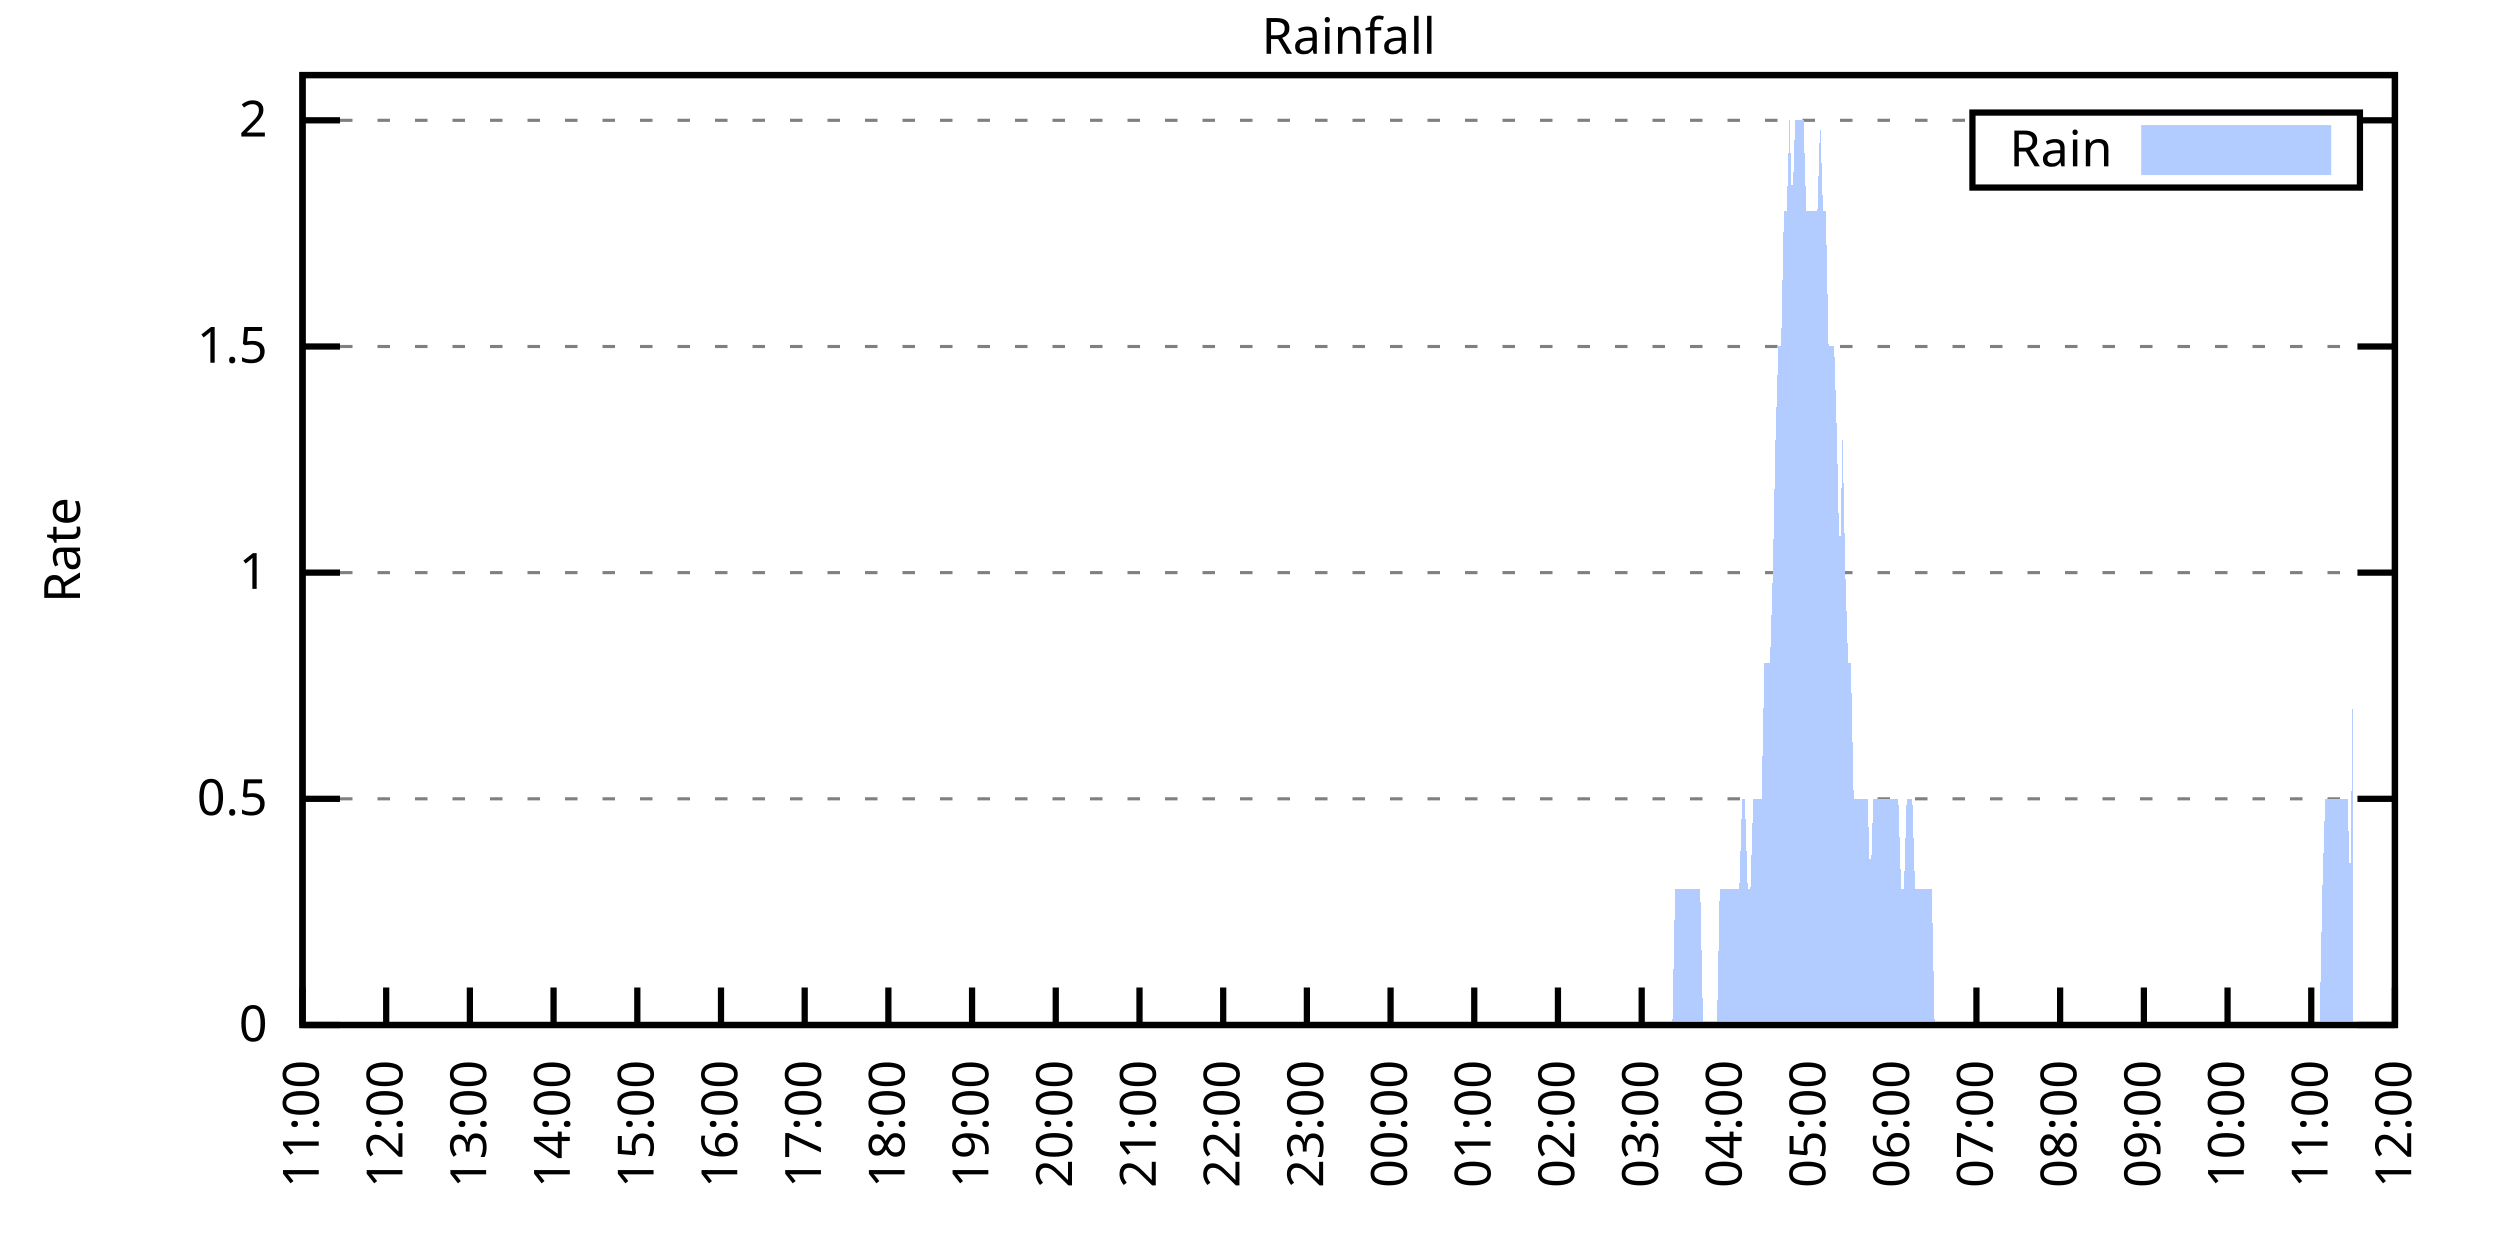
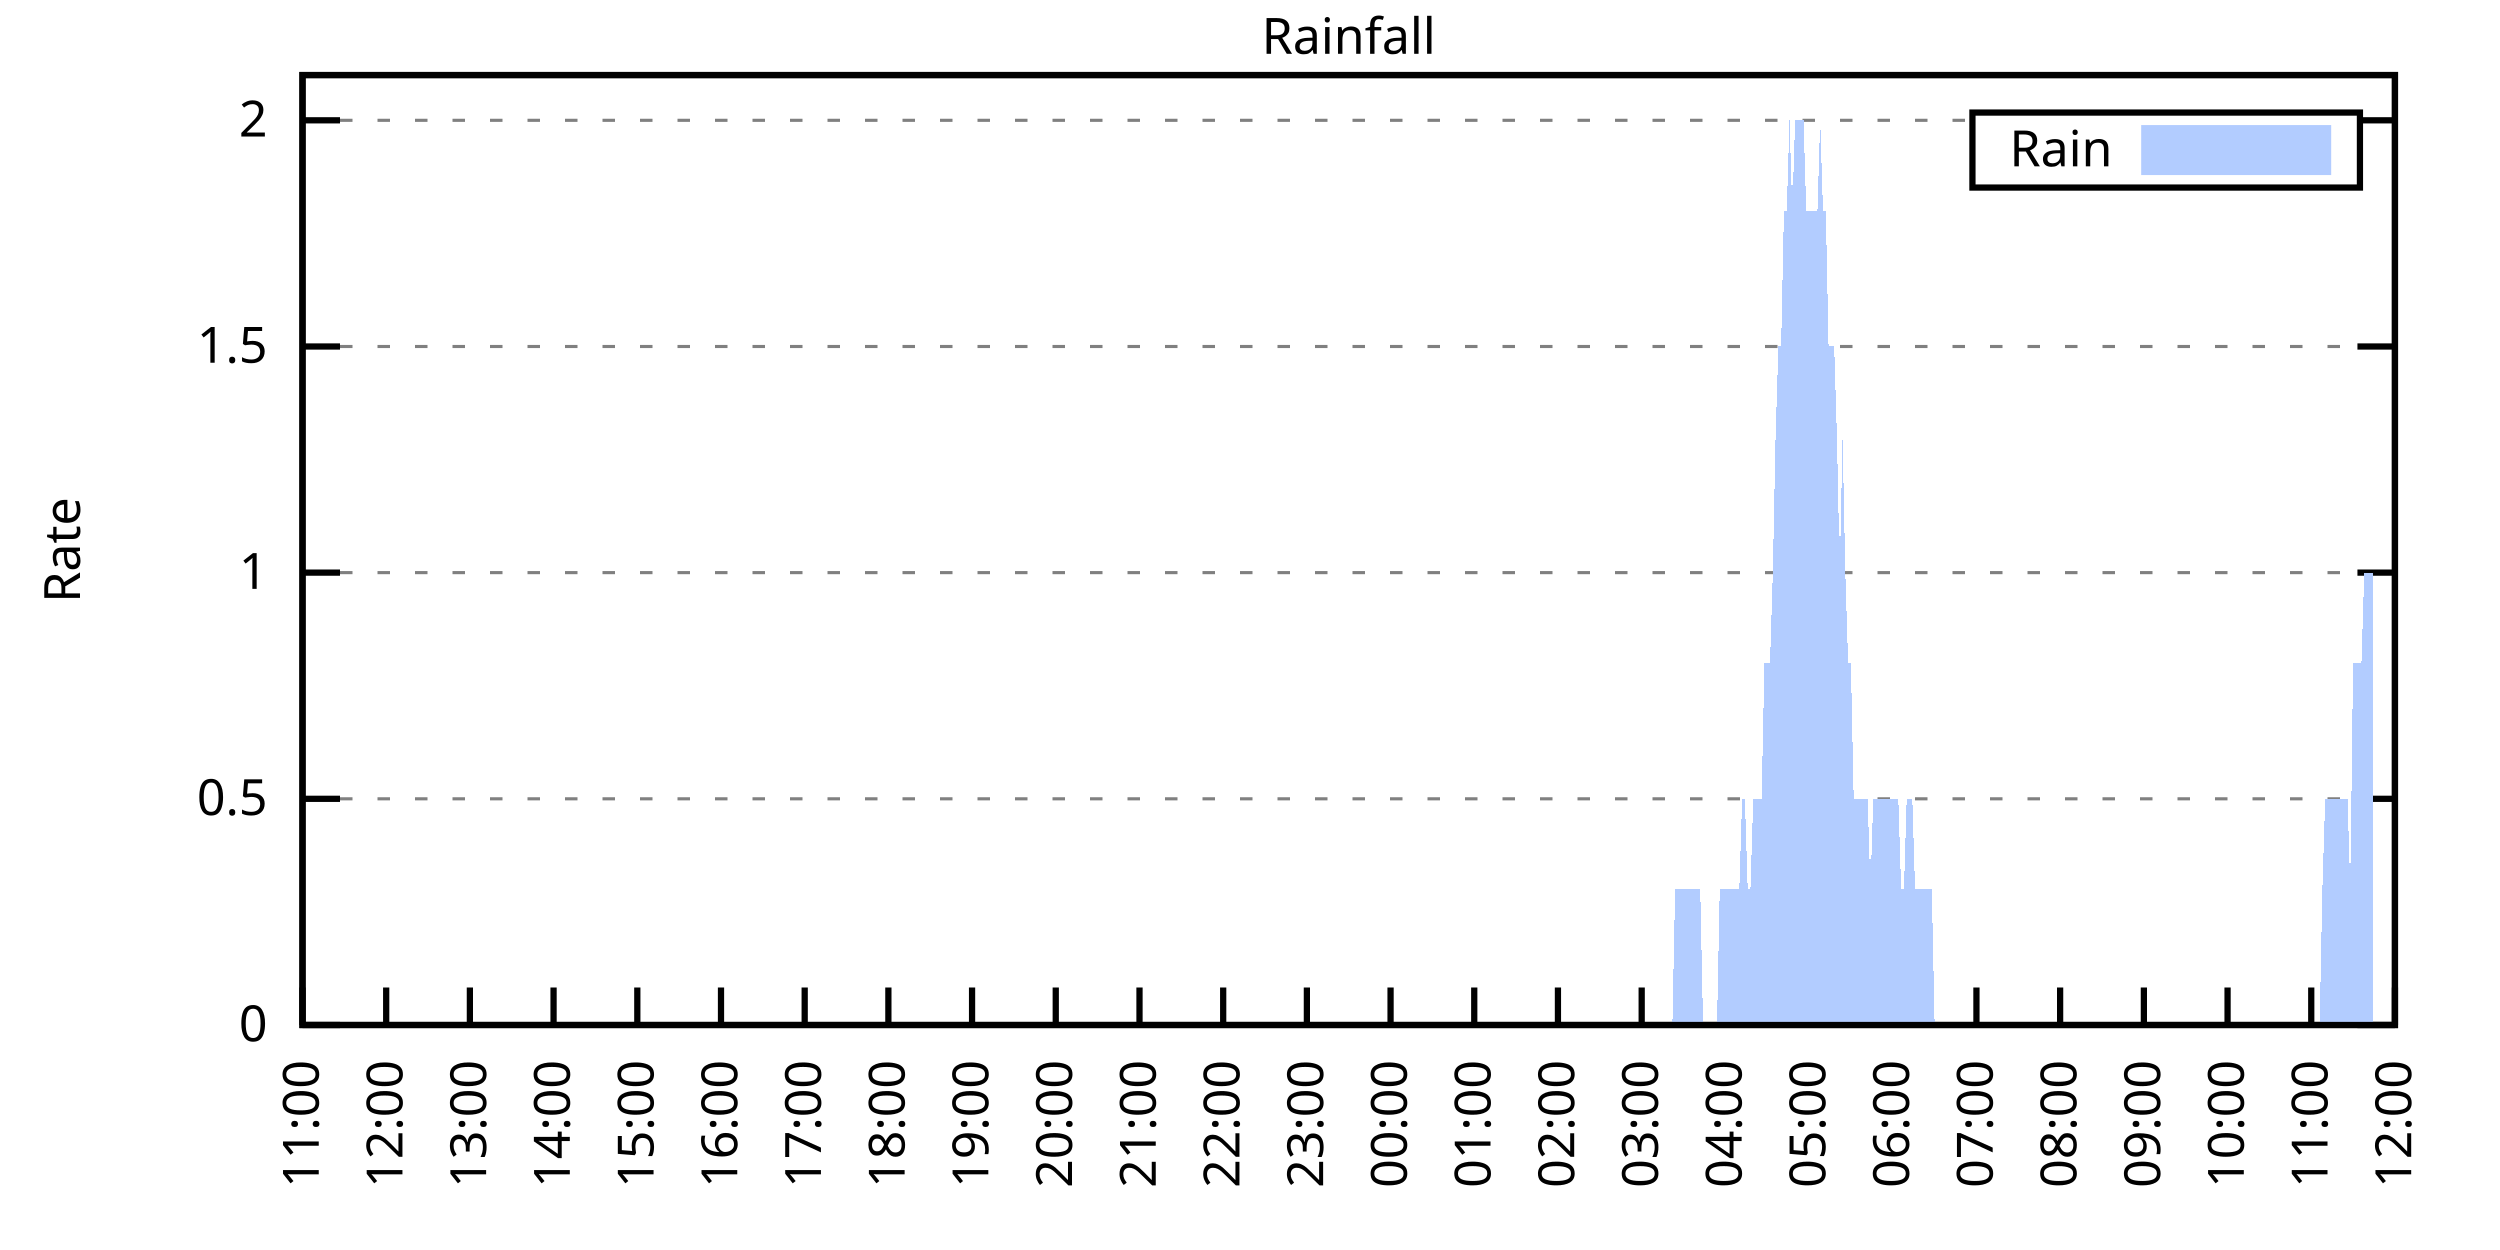
<svg xmlns="http://www.w3.org/2000/svg" xmlns:xlink="http://www.w3.org/1999/xlink" width="400" height="200" viewBox="0 0 400 200">
  <g id="gnuplot_canvas">
    <rect x="0" y="0" width="400" height="200" fill="none" />
    <defs>
      <circle id="gpDot" r="0.5" stroke-width="0.5" stroke="currentColor" />
      <path id="gpPt0" stroke-width="0.333" stroke="currentColor" d="M-1,0 h2 M0,-1 v2" />
      <path id="gpPt1" stroke-width="0.333" stroke="currentColor" d="M-1,-1 L1,1 M1,-1 L-1,1" />
      <path id="gpPt2" stroke-width="0.333" stroke="currentColor" d="M-1,0 L1,0 M0,-1 L0,1 M-1,-1 L1,1 M-1,1 L1,-1" />
      <rect id="gpPt3" stroke-width="0.333" stroke="currentColor" x="-1" y="-1" width="2" height="2" />
      <rect id="gpPt4" stroke-width="0.333" stroke="currentColor" fill="currentColor" x="-1" y="-1" width="2" height="2" />
      <circle id="gpPt5" stroke-width="0.333" stroke="currentColor" cx="0" cy="0" r="1" />
      <use xlink:href="#gpPt5" id="gpPt6" fill="currentColor" stroke="none" />
      <path id="gpPt7" stroke-width="0.333" stroke="currentColor" d="M0,-1.33 L-1.33,0.67 L1.33,0.67 z" />
      <use xlink:href="#gpPt7" id="gpPt8" fill="currentColor" stroke="none" />
      <use xlink:href="#gpPt7" id="gpPt9" stroke="currentColor" transform="rotate(180)" />
      <use xlink:href="#gpPt9" id="gpPt10" fill="currentColor" stroke="none" />
      <use xlink:href="#gpPt3" id="gpPt11" stroke="currentColor" transform="rotate(45)" />
      <use xlink:href="#gpPt11" id="gpPt12" fill="currentColor" stroke="none" />
      <path id="gpPt13" stroke-width="0.333" stroke="currentColor" d="M0,1.330 L1.265,0.411 L0.782,-1.067 L-0.782,-1.076 L-1.265,0.411 z" />
      <use xlink:href="#gpPt13" id="gpPt14" fill="currentColor" stroke="none" />
      <filter id="textbox" filterUnits="objectBoundingBox" x="0" y="0" height="1" width="1">
        <feFlood flood-color="white" flood-opacity="1" result="bgnd" />
        <feComposite in="SourceGraphic" in2="bgnd" operator="atop" />
      </filter>
      <filter id="greybox" filterUnits="objectBoundingBox" x="0" y="0" height="1" width="1">
        <feFlood flood-color="lightgrey" flood-opacity="1" result="grey" />
        <feComposite in="SourceGraphic" in2="grey" operator="atop" />
      </filter>
    </defs>
    <g fill="none" color="white" stroke="currentColor" stroke-width="1.00" stroke-linecap="butt" stroke-linejoin="miter">
</g>
    <g fill="none" color="black" stroke="currentColor" stroke-width="1.00" stroke-linecap="butt" stroke-linejoin="miter">
      <g stroke="none" shape-rendering="crispEdges">
        <polygon fill="rgb(255, 255, 255)" points="48.40,164.00 383.18,164.00 383.18,12.02 48.40,12.02 " />
      </g>
    </g>
    <g fill="none" color="black" stroke="currentColor" stroke-width="1.00" stroke-linecap="butt" stroke-linejoin="miter">
</g>
    <g fill="none" color="black" stroke="black" stroke-width="0.50" stroke-linecap="butt" stroke-linejoin="miter">
</g>
    <g fill="none" color="gray" stroke="currentColor" stroke-width="0.50" stroke-linecap="butt" stroke-linejoin="miter">
      <path stroke="gray" stroke-dasharray="2,4" class="gridline" d="M48.40,164.00 L383.19,164.00  " />
    </g>
    <g fill="none" color="gray" stroke="gray" stroke-width="1.00" stroke-linecap="butt" stroke-linejoin="miter">
</g>
    <g fill="none" color="black" stroke="currentColor" stroke-width="1.00" stroke-linecap="butt" stroke-linejoin="miter">
      <path stroke="black" d="M48.40,164.00 L54.40,164.00 M383.19,164.00 L377.19,164.00  " />
      <g transform="translate(42.80,166.60)" stroke="none" fill="black" font-family="Sans" font-size="8.00" text-anchor="end">
        <text>
          <tspan font-family="Sans"> 0</tspan>
        </text>
      </g>
    </g>
    <g fill="none" color="black" stroke="currentColor" stroke-width="1.00" stroke-linecap="butt" stroke-linejoin="miter">
</g>
    <g fill="none" color="black" stroke="black" stroke-width="0.50" stroke-linecap="butt" stroke-linejoin="miter">
</g>
    <g fill="none" color="gray" stroke="currentColor" stroke-width="0.50" stroke-linecap="butt" stroke-linejoin="miter">
      <path stroke="gray" stroke-dasharray="2,4" class="gridline" d="M48.40,127.81 L383.19,127.81  " />
    </g>
    <g fill="none" color="gray" stroke="gray" stroke-width="1.00" stroke-linecap="butt" stroke-linejoin="miter">
</g>
    <g fill="none" color="black" stroke="currentColor" stroke-width="1.00" stroke-linecap="butt" stroke-linejoin="miter">
      <path stroke="black" d="M48.40,127.81 L54.40,127.81 M383.19,127.81 L377.19,127.81  " />
      <g transform="translate(42.80,130.41)" stroke="none" fill="black" font-family="Sans" font-size="8.00" text-anchor="end">
        <text>
          <tspan font-family="Sans"> 0.5</tspan>
        </text>
      </g>
    </g>
    <g fill="none" color="black" stroke="currentColor" stroke-width="1.00" stroke-linecap="butt" stroke-linejoin="miter">
</g>
    <g fill="none" color="black" stroke="black" stroke-width="0.50" stroke-linecap="butt" stroke-linejoin="miter">
</g>
    <g fill="none" color="gray" stroke="currentColor" stroke-width="0.50" stroke-linecap="butt" stroke-linejoin="miter">
      <path stroke="gray" stroke-dasharray="2,4" class="gridline" d="M48.40,91.62 L383.19,91.62  " />
    </g>
    <g fill="none" color="gray" stroke="gray" stroke-width="1.00" stroke-linecap="butt" stroke-linejoin="miter">
</g>
    <g fill="none" color="black" stroke="currentColor" stroke-width="1.00" stroke-linecap="butt" stroke-linejoin="miter">
      <path stroke="black" d="M48.40,91.62 L54.40,91.62 M383.19,91.62 L377.19,91.62  " />
      <g transform="translate(42.80,94.22)" stroke="none" fill="black" font-family="Sans" font-size="8.00" text-anchor="end">
        <text>
          <tspan font-family="Sans"> 1</tspan>
        </text>
      </g>
    </g>
    <g fill="none" color="black" stroke="currentColor" stroke-width="1.00" stroke-linecap="butt" stroke-linejoin="miter">
</g>
    <g fill="none" color="black" stroke="black" stroke-width="0.50" stroke-linecap="butt" stroke-linejoin="miter">
</g>
    <g fill="none" color="gray" stroke="currentColor" stroke-width="0.50" stroke-linecap="butt" stroke-linejoin="miter">
      <path stroke="gray" stroke-dasharray="2,4" class="gridline" d="M48.40,55.44 L383.19,55.44  " />
    </g>
    <g fill="none" color="gray" stroke="gray" stroke-width="1.00" stroke-linecap="butt" stroke-linejoin="miter">
</g>
    <g fill="none" color="black" stroke="currentColor" stroke-width="1.00" stroke-linecap="butt" stroke-linejoin="miter">
      <path stroke="black" d="M48.40,55.44 L54.40,55.44 M383.19,55.44 L377.19,55.44  " />
      <g transform="translate(42.80,58.04)" stroke="none" fill="black" font-family="Sans" font-size="8.00" text-anchor="end">
        <text>
          <tspan font-family="Sans"> 1.5</tspan>
        </text>
      </g>
    </g>
    <g fill="none" color="black" stroke="currentColor" stroke-width="1.00" stroke-linecap="butt" stroke-linejoin="miter">
</g>
    <g fill="none" color="black" stroke="black" stroke-width="0.50" stroke-linecap="butt" stroke-linejoin="miter">
</g>
    <g fill="none" color="gray" stroke="currentColor" stroke-width="0.50" stroke-linecap="butt" stroke-linejoin="miter">
      <path stroke="gray" stroke-dasharray="2,4" class="gridline" d="M48.40,19.25 L315.59,19.25 M377.59,19.25 L383.19,19.25  " />
    </g>
    <g fill="none" color="gray" stroke="gray" stroke-width="1.00" stroke-linecap="butt" stroke-linejoin="miter">
</g>
    <g fill="none" color="black" stroke="currentColor" stroke-width="1.00" stroke-linecap="butt" stroke-linejoin="miter">
      <path stroke="black" d="M48.40,19.25 L54.40,19.25 M383.19,19.25 L377.19,19.25  " />
      <g transform="translate(42.80,21.85)" stroke="none" fill="black" font-family="Sans" font-size="8.00" text-anchor="end">
        <text>
          <tspan font-family="Sans"> 2</tspan>
        </text>
      </g>
    </g>
    <g fill="none" color="black" stroke="currentColor" stroke-width="1.00" stroke-linecap="butt" stroke-linejoin="miter">
      <path stroke="black" d="M48.40,164.00 L48.40,158.00  " />
      <g transform="translate(51.00,169.60) rotate(270.00)" stroke="none" fill="black" font-family="Sans" font-size="8.00" text-anchor="end">
        <text>
          <tspan font-family="Sans">11:00</tspan>
        </text>
      </g>
    </g>
    <g fill="none" color="black" stroke="currentColor" stroke-width="1.00" stroke-linecap="butt" stroke-linejoin="miter">
      <path stroke="black" d="M61.79,164.00 L61.79,158.00  " />
      <g transform="translate(64.39,169.60) rotate(270.00)" stroke="none" fill="black" font-family="Sans" font-size="8.00" text-anchor="end">
        <text>
          <tspan font-family="Sans">12:00</tspan>
        </text>
      </g>
    </g>
    <g fill="none" color="black" stroke="currentColor" stroke-width="1.00" stroke-linecap="butt" stroke-linejoin="miter">
      <path stroke="black" d="M75.18,164.00 L75.18,158.00  " />
      <g transform="translate(77.78,169.60) rotate(270.00)" stroke="none" fill="black" font-family="Sans" font-size="8.00" text-anchor="end">
        <text>
          <tspan font-family="Sans">13:00</tspan>
        </text>
      </g>
    </g>
    <g fill="none" color="black" stroke="currentColor" stroke-width="1.00" stroke-linecap="butt" stroke-linejoin="miter">
      <path stroke="black" d="M88.57,164.00 L88.57,158.00  " />
      <g transform="translate(91.17,169.60) rotate(270.00)" stroke="none" fill="black" font-family="Sans" font-size="8.00" text-anchor="end">
        <text>
          <tspan font-family="Sans">14:00</tspan>
        </text>
      </g>
    </g>
    <g fill="none" color="black" stroke="currentColor" stroke-width="1.00" stroke-linecap="butt" stroke-linejoin="miter">
      <path stroke="black" d="M101.97,164.00 L101.97,158.00  " />
      <g transform="translate(104.57,169.60) rotate(270.00)" stroke="none" fill="black" font-family="Sans" font-size="8.00" text-anchor="end">
        <text>
          <tspan font-family="Sans">15:00</tspan>
        </text>
      </g>
    </g>
    <g fill="none" color="black" stroke="currentColor" stroke-width="1.00" stroke-linecap="butt" stroke-linejoin="miter">
      <path stroke="black" d="M115.36,164.00 L115.36,158.00  " />
      <g transform="translate(117.96,169.60) rotate(270.00)" stroke="none" fill="black" font-family="Sans" font-size="8.00" text-anchor="end">
        <text>
          <tspan font-family="Sans">16:00</tspan>
        </text>
      </g>
    </g>
    <g fill="none" color="black" stroke="currentColor" stroke-width="1.00" stroke-linecap="butt" stroke-linejoin="miter">
      <path stroke="black" d="M128.75,164.00 L128.75,158.00  " />
      <g transform="translate(131.35,169.60) rotate(270.00)" stroke="none" fill="black" font-family="Sans" font-size="8.00" text-anchor="end">
        <text>
          <tspan font-family="Sans">17:00</tspan>
        </text>
      </g>
    </g>
    <g fill="none" color="black" stroke="currentColor" stroke-width="1.00" stroke-linecap="butt" stroke-linejoin="miter">
      <path stroke="black" d="M142.14,164.00 L142.14,158.00  " />
      <g transform="translate(144.74,169.60) rotate(270.00)" stroke="none" fill="black" font-family="Sans" font-size="8.00" text-anchor="end">
        <text>
          <tspan font-family="Sans">18:00</tspan>
        </text>
      </g>
    </g>
    <g fill="none" color="black" stroke="currentColor" stroke-width="1.00" stroke-linecap="butt" stroke-linejoin="miter">
      <path stroke="black" d="M155.53,164.00 L155.53,158.00  " />
      <g transform="translate(158.13,169.60) rotate(270.00)" stroke="none" fill="black" font-family="Sans" font-size="8.00" text-anchor="end">
        <text>
          <tspan font-family="Sans">19:00</tspan>
        </text>
      </g>
    </g>
    <g fill="none" color="black" stroke="currentColor" stroke-width="1.00" stroke-linecap="butt" stroke-linejoin="miter">
      <path stroke="black" d="M168.92,164.00 L168.92,158.00  " />
      <g transform="translate(171.52,169.60) rotate(270.00)" stroke="none" fill="black" font-family="Sans" font-size="8.00" text-anchor="end">
        <text>
          <tspan font-family="Sans">20:00</tspan>
        </text>
      </g>
    </g>
    <g fill="none" color="black" stroke="currentColor" stroke-width="1.00" stroke-linecap="butt" stroke-linejoin="miter">
      <path stroke="black" d="M182.32,164.00 L182.32,158.00  " />
      <g transform="translate(184.92,169.60) rotate(270.00)" stroke="none" fill="black" font-family="Sans" font-size="8.00" text-anchor="end">
        <text>
          <tspan font-family="Sans">21:00</tspan>
        </text>
      </g>
    </g>
    <g fill="none" color="black" stroke="currentColor" stroke-width="1.00" stroke-linecap="butt" stroke-linejoin="miter">
      <path stroke="black" d="M195.71,164.00 L195.71,158.00  " />
      <g transform="translate(198.31,169.60) rotate(270.00)" stroke="none" fill="black" font-family="Sans" font-size="8.00" text-anchor="end">
        <text>
          <tspan font-family="Sans">22:00</tspan>
        </text>
      </g>
    </g>
    <g fill="none" color="black" stroke="currentColor" stroke-width="1.00" stroke-linecap="butt" stroke-linejoin="miter">
      <path stroke="black" d="M209.10,164.00 L209.10,158.00  " />
      <g transform="translate(211.70,169.60) rotate(270.00)" stroke="none" fill="black" font-family="Sans" font-size="8.00" text-anchor="end">
        <text>
          <tspan font-family="Sans">23:00</tspan>
        </text>
      </g>
    </g>
    <g fill="none" color="black" stroke="currentColor" stroke-width="1.00" stroke-linecap="butt" stroke-linejoin="miter">
      <path stroke="black" d="M222.49,164.00 L222.49,158.00  " />
      <g transform="translate(225.09,169.60) rotate(270.00)" stroke="none" fill="black" font-family="Sans" font-size="8.00" text-anchor="end">
        <text>
          <tspan font-family="Sans">00:00</tspan>
        </text>
      </g>
    </g>
    <g fill="none" color="black" stroke="currentColor" stroke-width="1.00" stroke-linecap="butt" stroke-linejoin="miter">
      <path stroke="black" d="M235.88,164.00 L235.88,158.00  " />
      <g transform="translate(238.48,169.60) rotate(270.00)" stroke="none" fill="black" font-family="Sans" font-size="8.00" text-anchor="end">
        <text>
          <tspan font-family="Sans">01:00</tspan>
        </text>
      </g>
    </g>
    <g fill="none" color="black" stroke="currentColor" stroke-width="1.00" stroke-linecap="butt" stroke-linejoin="miter">
      <path stroke="black" d="M249.27,164.00 L249.27,158.00  " />
      <g transform="translate(251.87,169.60) rotate(270.00)" stroke="none" fill="black" font-family="Sans" font-size="8.00" text-anchor="end">
        <text>
          <tspan font-family="Sans">02:00</tspan>
        </text>
      </g>
    </g>
    <g fill="none" color="black" stroke="currentColor" stroke-width="1.00" stroke-linecap="butt" stroke-linejoin="miter">
      <path stroke="black" d="M262.67,164.00 L262.67,158.00  " />
      <g transform="translate(265.27,169.60) rotate(270.00)" stroke="none" fill="black" font-family="Sans" font-size="8.00" text-anchor="end">
        <text>
          <tspan font-family="Sans">03:00</tspan>
        </text>
      </g>
    </g>
    <g fill="none" color="black" stroke="currentColor" stroke-width="1.00" stroke-linecap="butt" stroke-linejoin="miter">
      <path stroke="black" d="M276.06,164.00 L276.06,158.00  " />
      <g transform="translate(278.66,169.60) rotate(270.00)" stroke="none" fill="black" font-family="Sans" font-size="8.00" text-anchor="end">
        <text>
          <tspan font-family="Sans">04:00</tspan>
        </text>
      </g>
    </g>
    <g fill="none" color="black" stroke="currentColor" stroke-width="1.00" stroke-linecap="butt" stroke-linejoin="miter">
      <path stroke="black" d="M289.45,164.00 L289.45,158.00  " />
      <g transform="translate(292.05,169.60) rotate(270.00)" stroke="none" fill="black" font-family="Sans" font-size="8.00" text-anchor="end">
        <text>
          <tspan font-family="Sans">05:00</tspan>
        </text>
      </g>
    </g>
    <g fill="none" color="black" stroke="currentColor" stroke-width="1.00" stroke-linecap="butt" stroke-linejoin="miter">
      <path stroke="black" d="M302.84,164.00 L302.84,158.00  " />
      <g transform="translate(305.44,169.60) rotate(270.00)" stroke="none" fill="black" font-family="Sans" font-size="8.00" text-anchor="end">
        <text>
          <tspan font-family="Sans">06:00</tspan>
        </text>
      </g>
    </g>
    <g fill="none" color="black" stroke="currentColor" stroke-width="1.00" stroke-linecap="butt" stroke-linejoin="miter">
      <path stroke="black" d="M316.23,164.00 L316.23,158.00  " />
      <g transform="translate(318.83,169.60) rotate(270.00)" stroke="none" fill="black" font-family="Sans" font-size="8.00" text-anchor="end">
        <text>
          <tspan font-family="Sans">07:00</tspan>
        </text>
      </g>
    </g>
    <g fill="none" color="black" stroke="currentColor" stroke-width="1.00" stroke-linecap="butt" stroke-linejoin="miter">
      <path stroke="black" d="M329.62,164.00 L329.62,158.00  " />
      <g transform="translate(332.22,169.60) rotate(270.00)" stroke="none" fill="black" font-family="Sans" font-size="8.00" text-anchor="end">
        <text>
          <tspan font-family="Sans">08:00</tspan>
        </text>
      </g>
    </g>
    <g fill="none" color="black" stroke="currentColor" stroke-width="1.00" stroke-linecap="butt" stroke-linejoin="miter">
      <path stroke="black" d="M343.02,164.00 L343.02,158.00  " />
      <g transform="translate(345.62,169.60) rotate(270.00)" stroke="none" fill="black" font-family="Sans" font-size="8.00" text-anchor="end">
        <text>
          <tspan font-family="Sans">09:00</tspan>
        </text>
      </g>
    </g>
    <g fill="none" color="black" stroke="currentColor" stroke-width="1.00" stroke-linecap="butt" stroke-linejoin="miter">
      <path stroke="black" d="M356.41,164.00 L356.41,158.00  " />
      <g transform="translate(359.01,169.60) rotate(270.00)" stroke="none" fill="black" font-family="Sans" font-size="8.00" text-anchor="end">
        <text>
          <tspan font-family="Sans">10:00</tspan>
        </text>
      </g>
    </g>
    <g fill="none" color="black" stroke="currentColor" stroke-width="1.00" stroke-linecap="butt" stroke-linejoin="miter">
      <path stroke="black" d="M369.80,164.00 L369.80,158.00  " />
      <g transform="translate(372.40,169.60) rotate(270.00)" stroke="none" fill="black" font-family="Sans" font-size="8.00" text-anchor="end">
        <text>
          <tspan font-family="Sans">11:00</tspan>
        </text>
      </g>
    </g>
    <g fill="none" color="black" stroke="currentColor" stroke-width="1.00" stroke-linecap="butt" stroke-linejoin="miter">
      <path stroke="black" d="M383.19,164.00 L383.19,158.00  " />
      <g transform="translate(385.79,169.60) rotate(270.00)" stroke="none" fill="black" font-family="Sans" font-size="8.00" text-anchor="end">
        <text>
          <tspan font-family="Sans">12:00</tspan>
        </text>
      </g>
    </g>
    <g fill="none" color="black" stroke="currentColor" stroke-width="1.00" stroke-linecap="butt" stroke-linejoin="miter">
</g>
    <g fill="none" color="black" stroke="currentColor" stroke-width="1.00" stroke-linecap="butt" stroke-linejoin="miter">
      <path stroke="black" d="M48.40,12.01 L48.40,164.00 L383.19,164.00 L383.19,12.01 L48.40,12.01 Z  " />
    </g>
    <g fill="none" color="black" stroke="currentColor" stroke-width="1.00" stroke-linecap="butt" stroke-linejoin="miter">
</g>
    <g fill="none" color="black" stroke="currentColor" stroke-width="1.00" stroke-linecap="butt" stroke-linejoin="miter">
      <path stroke="black" d="M315.59,30.01 L315.59,18.01 L377.59,18.01 L377.59,30.01 L315.59,30.01 Z  " />
    </g>
    <g id="Rainfall_plot_1">
      <g fill="none" color="white" stroke="black" stroke-width="2.00" stroke-linecap="butt" stroke-linejoin="miter">
</g>
      <g fill="none" color="black" stroke="currentColor" stroke-width="2.00" stroke-linecap="butt" stroke-linejoin="miter">
        <g transform="translate(337.99,26.61)" stroke="none" fill="black" font-family="Sans" font-size="8.00" text-anchor="end">
          <text>
            <tspan font-family="Sans">Rain</tspan>
          </text>
        </g>
      </g>
      <g fill="none" color="black" stroke="currentColor" stroke-width="2.00" stroke-linecap="butt" stroke-linejoin="miter">
        <g stroke="none" shape-rendering="crispEdges">
          <polygon fill="rgb(178, 204, 255)" points="343.59,27.01 371.99,27.01 371.99,21.01 343.59,21.01 " />
        </g>
        <path stroke="rgb(178, 204, 255)" d="M343.59,27.01 L371.99,27.01 L371.99,21.01 L343.59,21.01 L343.59,27.01 Z  " />
      </g>
      <g fill="none" color="black" stroke="currentColor" stroke-width="2.00" stroke-linecap="butt" stroke-linejoin="miter">
        <g stroke="none" shape-rendering="crispEdges">
-           <polygon fill="rgb(178, 204, 255)" points="55.54,164.00 55.99,164.00 56.43,164.00 56.88,164.00 57.33,164.00 57.77,164.00 58.22,164.00 58.67,164.00 59.11,164.00 59.56,164.00 60.01,164.00 60.45,164.00 60.90,164.00 61.35,164.00 61.79,164.00 62.24,164.00 62.68,164.00 63.13,164.00 63.58,164.00 64.02,164.00 64.47,164.00 64.92,164.00 65.36,164.00 65.81,164.00 66.26,164.00 66.70,164.00 67.15,164.00 67.59,164.00 68.04,164.00 68.49,164.00 68.93,164.00 69.38,164.00 69.83,164.00 70.27,164.00 70.72,164.00 71.17,164.00 71.61,164.00 72.06,164.00 72.50,164.00 72.95,164.00 73.40,164.00 73.84,164.00 74.29,164.00 74.74,164.00 75.18,164.00 75.63,164.00 76.08,164.00 76.52,164.00 76.97,164.00 77.42,164.00 77.86,164.00 78.31,164.00 78.75,164.00 79.20,164.00 79.65,164.00 80.09,164.00 80.54,164.00 80.99,164.00 81.43,164.00 81.88,164.00 82.33,164.00 82.77,164.00 83.22,164.00 83.66,164.00 84.11,164.00 84.56,164.00 85.00,164.00 85.45,164.00 85.90,164.00 86.34,164.00 86.79,164.00 87.24,164.00 87.68,164.00 88.13,164.00 88.57,164.00 89.02,164.00 89.47,164.00 89.91,164.00 90.36,164.00 90.81,164.00 91.25,164.00 91.70,164.00 92.15,164.00 92.59,164.00 93.04,164.00 93.49,164.00 93.93,164.00 94.38,164.00 94.82,164.00 95.27,164.00 95.72,164.00 96.16,164.00 96.61,164.00 97.06,164.00 97.50,164.00 97.95,164.00 98.40,164.00 98.84,164.00 99.29,164.00 99.73,164.00 100.18,164.00 100.63,164.00 101.07,164.00 101.52,164.00 101.97,164.00 102.41,164.00 102.86,164.00 103.31,164.00 103.75,164.00 104.20,164.00 104.64,164.00 105.09,164.00 105.54,164.00 105.98,164.00 106.43,164.00 106.88,164.00 107.32,164.00 107.77,164.00 108.22,164.00 108.66,164.00 109.11,164.00 109.55,164.00 110.00,164.00 110.45,164.00 110.89,164.00 111.34,164.00 111.79,164.00 112.23,164.00 112.68,164.00 113.13,164.00 113.57,164.00 114.02,164.00 114.47,164.00 114.91,164.00 115.36,164.00 115.80,164.00 116.25,164.00 116.70,164.00 117.14,164.00 117.59,164.00 118.04,164.00 118.48,164.00 118.93,164.00 119.38,164.00 119.82,164.00 120.27,164.00 120.71,164.00 121.16,164.00 121.61,164.00 122.05,164.00 122.50,164.00 122.95,164.00 123.39,164.00 123.84,164.00 124.29,164.00 124.73,164.00 125.18,164.00 125.62,164.00 126.07,164.00 126.52,164.00 126.96,164.00 127.41,164.00 127.86,164.00 128.30,164.00 128.75,164.00 129.20,164.00 129.64,164.00 130.09,164.00 130.54,164.00 130.98,164.00 131.43,164.00 131.87,164.00 132.32,164.00 132.77,164.00 133.21,164.00 133.66,164.00 134.11,164.00 134.55,164.00 135.00,164.00 135.45,164.00 135.89,164.00 136.34,164.00 136.78,164.00 137.23,164.00 137.68,164.00 138.12,164.00 138.57,164.00 139.02,164.00 139.46,164.00 139.91,164.00 140.36,164.00 140.80,164.00 141.25,164.00 141.69,164.00 142.14,164.00 142.59,164.00 143.03,164.00 143.48,164.00 143.93,164.00 144.37,164.00 144.82,164.00 145.27,164.00 145.71,164.00 146.16,164.00 146.61,164.00 147.05,164.00 147.50,164.00 147.94,164.00 148.39,164.00 148.84,164.00 149.28,164.00 149.73,164.00 150.18,164.00 150.62,164.00 151.07,164.00 151.52,164.00 151.96,164.00 152.41,164.00 152.85,164.00 153.30,164.00 153.75,164.00 154.19,164.00 154.64,164.00 155.09,164.00 155.53,164.00 155.98,164.00 156.43,164.00 156.87,164.00 157.32,164.00 157.76,164.00 158.21,164.00 158.66,164.00 159.10,164.00 159.55,164.00 160.00,164.00 160.44,164.00 160.89,164.00 161.34,164.00 161.78,164.00 162.23,164.00 162.67,164.00 163.12,164.00 163.57,164.00 164.01,164.00 164.46,164.00 164.91,164.00 165.35,164.00 165.80,164.00 166.25,164.00 166.69,164.00 167.14,164.00 167.59,164.00 168.03,164.00 168.48,164.00 168.92,164.00 169.37,164.00 169.82,164.00 170.26,164.00 170.71,164.00 171.16,164.00 171.60,164.00 172.05,164.00 172.50,164.00 172.94,164.00 173.39,164.00 173.83,164.00 174.28,164.00 174.73,164.00 175.17,164.00 175.62,164.00 176.07,164.00 176.51,164.00 176.96,164.00 177.41,164.00 177.85,164.00 178.30,164.00 178.74,164.00 179.19,164.00 179.64,164.00 180.08,164.00 180.53,164.00 180.98,164.00 181.42,164.00 181.87,164.00 182.32,164.00 182.76,164.00 183.21,164.00 183.66,164.00 184.10,164.00 184.55,164.00 184.99,164.00 185.44,164.00 185.89,164.00 186.33,164.00 186.78,164.00 187.23,164.00 187.67,164.00 188.12,164.00 188.57,164.00 189.01,164.00 189.46,164.00 189.90,164.00 190.35,164.00 190.80,164.00 191.24,164.00 191.69,164.00 192.14,164.00 192.58,164.00 193.03,164.00 193.48,164.00 193.92,164.00 194.37,164.00 194.81,164.00 195.26,164.00 195.71,164.00 196.15,164.00 196.60,164.00 197.05,164.00 197.49,164.00 197.94,164.00 198.39,164.00 198.83,164.00 199.28,164.00 199.73,164.00 200.17,164.00 200.62,164.00 201.06,164.00 201.51,164.00 201.96,164.00 202.40,164.00 202.85,164.00 203.30,164.00 203.74,164.00 204.19,164.00 204.64,164.00 205.08,164.00 205.53,164.00 205.97,164.00 206.42,164.00 206.87,164.00 207.31,164.00 207.76,164.00 208.21,164.00 208.65,164.00 209.10,164.00 209.55,164.00 209.99,164.00 210.44,164.00 210.88,164.00 211.33,164.00 211.78,164.00 212.22,164.00 212.67,164.00 213.12,164.00 213.56,164.00 214.01,164.00 214.46,164.00 214.90,164.00 215.35,164.00 215.80,164.00 216.24,164.00 216.69,164.00 217.13,164.00 217.58,164.00 218.03,164.00 218.47,164.00 218.92,164.00 219.37,164.00 219.81,164.00 220.26,164.00 220.71,164.00 221.15,164.00 221.60,164.00 222.04,164.00 222.49,164.00 222.94,164.00 223.38,164.00 223.83,164.00 224.28,164.00 224.72,164.00 225.17,164.00 225.62,164.00 226.06,164.00 226.51,164.00 226.95,164.00 227.40,164.00 227.85,164.00 228.29,164.00 228.74,164.00 229.19,164.00 229.63,164.00 230.08,164.00 230.53,164.00 230.97,164.00 231.42,164.00 231.86,164.00 232.31,164.00 232.76,164.00 233.20,164.00 233.65,164.00 234.10,164.00 234.54,164.00 234.99,164.00 235.44,164.00 235.88,164.00 236.33,164.00 236.78,164.00 237.22,164.00 237.67,164.00 238.11,164.00 238.56,164.00 239.01,164.00 239.45,164.00 239.90,164.00 240.35,164.00 240.79,164.00 241.24,164.00 241.69,164.00 242.13,164.00 242.58,164.00 243.02,164.00 243.47,164.00 243.92,164.00 244.36,164.00 244.81,164.00 245.26,164.00 245.70,164.00 246.15,164.00 246.60,164.00 247.04,164.00 247.49,164.00 247.93,164.00 248.38,164.00 248.83,164.00 249.27,164.00 249.72,164.00 250.17,164.00 250.61,164.00 251.06,164.00 251.51,164.00 251.95,164.00 252.40,164.00 252.85,164.00 253.29,164.00 253.74,164.00 254.18,164.00 254.63,164.00 255.08,164.00 255.52,164.00 255.97,164.00 256.42,164.00 256.86,164.00 257.31,164.00 257.76,164.00 258.20,164.00 258.65,164.00 259.09,164.00 259.54,164.00 259.99,164.00 260.43,164.00 260.88,164.00 261.33,164.00 261.77,164.00 262.22,164.00 262.67,164.00 263.11,164.00 263.56,164.00 264.00,164.00 264.45,164.00 264.90,164.00 265.34,164.00 265.79,164.00 266.24,164.00 266.68,164.00 267.13,164.00 267.58,164.00 268.02,142.29 268.47,142.29 268.92,142.29 269.36,142.29 269.81,142.29 270.25,142.29 270.70,142.29 271.15,142.29 271.59,142.29 272.04,142.29 272.49,164.00 272.93,164.00 273.38,164.00 273.83,164.00 274.27,164.00 274.72,164.00 275.16,142.29 275.61,142.29 276.06,142.29 276.50,142.29 276.95,142.29 277.40,142.29 277.84,142.29 278.29,142.29 278.74,127.81 279.18,127.81 279.63,142.29 280.07,142.29 280.52,127.81 280.97,127.81 281.41,127.81 281.86,127.81 282.31,106.10 282.75,106.10 283.20,106.10 283.65,91.62 284.09,69.91 284.54,55.44 284.98,55.44 285.43,33.72 285.88,33.72 286.32,19.25 286.77,33.72 287.22,19.25 287.66,19.25 288.11,19.25 288.56,19.25 289.00,33.72 289.45,33.72 289.90,33.72 290.34,33.72 290.79,33.72 291.23,19.25 291.68,33.72 292.13,33.72 292.57,55.44 293.02,55.44 293.47,55.44 293.91,69.91 294.36,91.62 294.81,69.91 295.25,91.62 295.70,106.10 296.14,106.10 296.59,127.81 297.04,127.81 297.48,127.81 297.93,127.81 298.38,127.81 298.82,127.81 299.27,142.29 299.72,127.81 300.16,127.81 300.61,127.81 301.05,127.81 301.50,127.81 301.95,127.81 302.39,127.81 302.84,127.81 303.29,127.81 303.73,127.81 304.18,142.29 304.63,142.29 305.07,127.81 305.52,127.81 305.97,127.81 306.41,142.29 306.86,142.29 307.30,142.29 307.75,142.29 308.20,142.29 308.64,142.29 309.09,142.29 309.54,164.00 309.98,164.00 310.43,164.00 310.88,164.00 311.32,164.00 311.77,164.00 312.21,164.00 312.66,164.00 313.11,164.00 313.55,164.00 314.00,164.00 314.45,164.00 314.89,164.00 315.34,164.00 315.79,164.00 316.23,164.00 316.68,164.00 317.12,164.00 317.57,164.00 318.02,164.00 318.46,164.00 318.91,164.00 319.36,164.00 319.80,164.00 320.25,164.00 320.70,164.00 321.14,164.00 321.59,164.00 322.04,164.00 322.48,164.00 322.93,164.00 323.37,164.00 323.82,164.00 324.27,164.00 324.71,164.00 325.16,164.00 325.61,164.00 326.05,164.00 326.50,164.00 326.95,164.00 327.39,164.00 327.84,164.00 328.28,164.00 328.73,164.00 329.18,164.00 329.62,164.00 330.07,164.00 330.52,164.00 330.96,164.00 331.41,164.00 331.86,164.00 332.30,164.00 332.75,164.00 333.19,164.00 333.64,164.00 334.09,164.00 334.53,164.00 334.98,164.00 335.43,164.00 335.87,164.00 336.32,164.00 336.77,164.00 337.21,164.00 337.66,164.00 338.10,164.00 338.55,164.00 339.00,164.00 339.44,164.00 339.89,164.00 340.34,164.00 340.78,164.00 341.23,164.00 341.68,164.00 342.12,164.00 342.57,164.00 343.02,164.00 343.46,164.00 343.91,164.00 344.35,164.00 344.80,164.00 345.25,164.00 345.69,164.00 346.14,164.00 346.59,164.00 347.03,164.00 347.48,164.00 347.93,164.00 348.37,164.00 348.82,164.00 349.26,164.00 349.71,164.00 350.16,164.00 350.60,164.00 351.05,164.00 351.50,164.00 351.94,164.00 352.39,164.00 352.84,164.00 353.28,164.00 353.73,164.00 354.17,164.00 354.62,164.00 355.07,164.00 355.51,164.00 355.96,164.00 356.41,164.00 356.85,164.00 357.30,164.00 357.75,164.00 358.19,164.00 358.64,164.00 359.09,164.00 359.53,164.00 359.98,164.00 360.42,164.00 360.87,164.00 361.32,164.00 361.76,164.00 362.21,164.00 362.66,164.00 363.10,164.00 363.55,164.00 364.00,164.00 364.44,164.00 364.89,164.00 365.33,164.00 365.78,164.00 366.23,164.00 366.67,164.00 367.12,164.00 367.57,164.00 368.01,164.00 368.46,164.00 368.91,164.00 369.35,164.00 369.80,164.00 370.24,164.00 370.69,164.00 371.14,164.00 371.58,142.29 372.03,127.81 372.48,127.81 372.92,127.81 373.37,127.81 373.82,127.81 374.26,127.81 374.71,127.81 375.16,127.81 375.60,127.81 376.05,142.29 376.49,106.10 376.49,164.00 55.54,164.00 " />
+           <polygon fill="rgb(178, 204, 255)" points="58.67,164.00 59.11,164.00 59.56,164.00 60.01,164.00 60.45,164.00 60.90,164.00 61.35,164.00 61.79,164.00 62.24,164.00 62.68,164.00 63.13,164.00 63.58,164.00 64.02,164.00 64.47,164.00 64.92,164.00 65.36,164.00 65.81,164.00 66.26,164.00 66.70,164.00 67.15,164.00 67.59,164.00 68.04,164.00 68.49,164.00 68.93,164.00 69.38,164.00 69.83,164.00 70.27,164.00 70.72,164.00 71.17,164.00 71.61,164.00 72.06,164.00 72.50,164.00 72.95,164.00 73.40,164.00 73.84,164.00 74.29,164.00 74.74,164.00 75.18,164.00 75.63,164.00 76.08,164.00 76.52,164.00 76.97,164.00 77.42,164.00 77.86,164.00 78.31,164.00 78.75,164.00 79.20,164.00 79.65,164.00 80.09,164.00 80.54,164.00 80.99,164.00 81.43,164.00 81.88,164.00 82.33,164.00 82.77,164.00 83.22,164.00 83.66,164.00 84.11,164.00 84.56,164.00 85.00,164.00 85.45,164.00 85.90,164.00 86.34,164.00 86.79,164.00 87.24,164.00 87.68,164.00 88.13,164.00 88.57,164.00 89.02,164.00 89.47,164.00 89.91,164.00 90.36,164.00 90.81,164.00 91.25,164.00 91.70,164.00 92.15,164.00 92.59,164.00 93.04,164.00 93.49,164.00 93.93,164.00 94.38,164.00 94.82,164.00 95.27,164.00 95.72,164.00 96.16,164.00 96.61,164.00 97.06,164.00 97.50,164.00 97.95,164.00 98.40,164.00 98.84,164.00 99.29,164.00 99.73,164.00 100.18,164.00 100.63,164.00 101.07,164.00 101.52,164.00 101.97,164.00 102.41,164.00 102.86,164.00 103.31,164.00 103.75,164.00 104.20,164.00 104.64,164.00 105.09,164.00 105.54,164.00 105.98,164.00 106.43,164.00 106.88,164.00 107.32,164.00 107.77,164.00 108.22,164.00 108.66,164.00 109.11,164.00 109.55,164.00 110.00,164.00 110.45,164.00 110.89,164.00 111.34,164.00 111.79,164.00 112.23,164.00 112.68,164.00 113.13,164.00 113.57,164.00 114.02,164.00 114.47,164.00 114.91,164.00 115.36,164.00 115.80,164.00 116.25,164.00 116.70,164.00 117.14,164.00 117.59,164.00 118.04,164.00 118.48,164.00 118.93,164.00 119.38,164.00 119.82,164.00 120.27,164.00 120.71,164.00 121.16,164.00 121.61,164.00 122.05,164.00 122.50,164.00 122.95,164.00 123.39,164.00 123.84,164.00 124.29,164.00 124.73,164.00 125.18,164.00 125.62,164.00 126.07,164.00 126.52,164.00 126.96,164.00 127.41,164.00 127.86,164.00 128.30,164.00 128.75,164.00 129.20,164.00 129.64,164.00 130.09,164.00 130.54,164.00 130.98,164.00 131.43,164.00 131.87,164.00 132.32,164.00 132.77,164.00 133.21,164.00 133.66,164.00 134.11,164.00 134.55,164.00 135.00,164.00 135.45,164.00 135.89,164.00 136.34,164.00 136.78,164.00 137.23,164.00 137.68,164.00 138.12,164.00 138.57,164.00 139.02,164.00 139.46,164.00 139.91,164.00 140.36,164.00 140.80,164.00 141.25,164.00 141.69,164.00 142.14,164.00 142.59,164.00 143.03,164.00 143.48,164.00 143.93,164.00 144.37,164.00 144.82,164.00 145.27,164.00 145.71,164.00 146.16,164.00 146.61,164.00 147.05,164.00 147.50,164.00 147.94,164.00 148.39,164.00 148.84,164.00 149.28,164.00 149.73,164.00 150.18,164.00 150.62,164.00 151.07,164.00 151.52,164.00 151.96,164.00 152.41,164.00 152.85,164.00 153.30,164.00 153.75,164.00 154.19,164.00 154.64,164.00 155.09,164.00 155.53,164.00 155.98,164.00 156.43,164.00 156.87,164.00 157.32,164.00 157.76,164.00 158.21,164.00 158.66,164.00 159.10,164.00 159.55,164.00 160.00,164.00 160.44,164.00 160.89,164.00 161.34,164.00 161.78,164.00 162.23,164.00 162.67,164.00 163.12,164.00 163.57,164.00 164.01,164.00 164.46,164.00 164.91,164.00 165.35,164.00 165.80,164.00 166.25,164.00 166.69,164.00 167.14,164.00 167.59,164.00 168.03,164.00 168.48,164.00 168.92,164.00 169.37,164.00 169.82,164.00 170.26,164.00 170.71,164.00 171.16,164.00 171.60,164.00 172.05,164.00 172.50,164.00 172.94,164.00 173.39,164.00 173.83,164.00 174.28,164.00 174.73,164.00 175.17,164.00 175.62,164.00 176.07,164.00 176.51,164.00 176.96,164.00 177.41,164.00 177.85,164.00 178.30,164.00 178.74,164.00 179.19,164.00 179.64,164.00 180.08,164.00 180.53,164.00 180.98,164.00 181.42,164.00 181.87,164.00 182.32,164.00 182.76,164.00 183.21,164.00 183.66,164.00 184.10,164.00 184.55,164.00 184.99,164.00 185.44,164.00 185.89,164.00 186.33,164.00 186.78,164.00 187.23,164.00 187.67,164.00 188.12,164.00 188.57,164.00 189.01,164.00 189.46,164.00 189.90,164.00 190.35,164.00 190.80,164.00 191.24,164.00 191.69,164.00 192.14,164.00 192.58,164.00 193.03,164.00 193.48,164.00 193.92,164.00 194.37,164.00 194.81,164.00 195.26,164.00 195.71,164.00 196.15,164.00 196.60,164.00 197.05,164.00 197.49,164.00 197.94,164.00 198.39,164.00 198.83,164.00 199.28,164.00 199.73,164.00 200.17,164.00 200.62,164.00 201.06,164.00 201.51,164.00 201.96,164.00 202.40,164.00 202.85,164.00 203.30,164.00 203.74,164.00 204.19,164.00 204.64,164.00 205.08,164.00 205.53,164.00 205.97,164.00 206.42,164.00 206.87,164.00 207.31,164.00 207.76,164.00 208.21,164.00 208.65,164.00 209.10,164.00 209.55,164.00 209.99,164.00 210.44,164.00 210.88,164.00 211.33,164.00 211.78,164.00 212.22,164.00 212.67,164.00 213.12,164.00 213.56,164.00 214.01,164.00 214.46,164.00 214.90,164.00 215.35,164.00 215.80,164.00 216.24,164.00 216.69,164.00 217.13,164.00 217.58,164.00 218.03,164.00 218.47,164.00 218.92,164.00 219.37,164.00 219.81,164.00 220.26,164.00 220.71,164.00 221.15,164.00 221.60,164.00 222.04,164.00 222.49,164.00 222.94,164.00 223.38,164.00 223.83,164.00 224.28,164.00 224.72,164.00 225.17,164.00 225.62,164.00 226.06,164.00 226.51,164.00 226.95,164.00 227.40,164.00 227.85,164.00 228.29,164.00 228.74,164.00 229.19,164.00 229.63,164.00 230.08,164.00 230.53,164.00 230.97,164.00 231.42,164.00 231.86,164.00 232.31,164.00 232.76,164.00 233.20,164.00 233.65,164.00 234.10,164.00 234.54,164.00 234.99,164.00 235.44,164.00 235.88,164.00 236.33,164.00 236.78,164.00 237.22,164.00 237.67,164.00 238.11,164.00 238.56,164.00 239.01,164.00 239.45,164.00 239.90,164.00 240.35,164.00 240.79,164.00 241.24,164.00 241.69,164.00 242.13,164.00 242.58,164.00 243.02,164.00 243.47,164.00 243.92,164.00 244.36,164.00 244.81,164.00 245.26,164.00 245.70,164.00 246.15,164.00 246.60,164.00 247.04,164.00 247.49,164.00 247.93,164.00 248.38,164.00 248.83,164.00 249.27,164.00 249.72,164.00 250.17,164.00 250.61,164.00 251.06,164.00 251.51,164.00 251.95,164.00 252.40,164.00 252.85,164.00 253.29,164.00 253.74,164.00 254.18,164.00 254.63,164.00 255.08,164.00 255.52,164.00 255.97,164.00 256.42,164.00 256.86,164.00 257.31,164.00 257.76,164.00 258.20,164.00 258.65,164.00 259.09,164.00 259.54,164.00 259.99,164.00 260.43,164.00 260.88,164.00 261.33,164.00 261.77,164.00 262.22,164.00 262.67,164.00 263.11,164.00 263.56,164.00 264.00,164.00 264.45,164.00 264.90,164.00 265.34,164.00 265.79,164.00 266.24,164.00 266.68,164.00 267.13,164.00 267.58,164.00 268.02,142.29 268.47,142.29 268.92,142.29 269.36,142.29 269.81,142.29 270.25,142.29 270.70,142.29 271.15,142.29 271.59,142.29 272.04,142.29 272.49,164.00 272.93,164.00 273.38,164.00 273.83,164.00 274.27,164.00 274.72,164.00 275.16,142.29 275.61,142.29 276.06,142.29 276.50,142.29 276.95,142.29 277.40,142.29 277.84,142.29 278.29,142.29 278.74,127.81 279.18,127.81 279.63,142.29 280.07,142.29 280.52,127.81 280.97,127.81 281.41,127.81 281.86,127.81 282.31,106.10 282.75,106.10 283.20,106.10 283.65,91.62 284.09,69.91 284.54,55.44 284.98,55.44 285.43,33.72 285.88,33.72 286.32,19.25 286.77,33.72 287.22,19.25 287.66,19.25 288.11,19.25 288.56,19.25 289.00,33.72 289.45,33.72 289.90,33.72 290.34,33.72 290.79,33.72 291.23,19.25 291.68,33.72 292.13,33.72 292.57,55.44 293.02,55.44 293.47,55.44 293.91,69.91 294.36,91.62 294.81,69.91 295.25,91.62 295.70,106.10 296.14,106.10 296.59,127.81 297.04,127.81 297.48,127.81 297.93,127.81 298.38,127.81 298.82,127.81 299.27,142.29 299.72,127.81 300.16,127.81 300.61,127.81 301.05,127.81 301.50,127.81 301.95,127.81 302.39,127.81 302.84,127.81 303.29,127.81 303.73,127.81 304.18,142.29 304.63,142.29 305.07,127.81 305.52,127.81 305.97,127.81 306.41,142.29 306.86,142.29 307.30,142.29 307.75,142.29 308.20,142.29 308.64,142.29 309.09,142.29 309.54,164.00 309.98,164.00 310.43,164.00 310.88,164.00 311.32,164.00 311.77,164.00 312.21,164.00 312.66,164.00 313.11,164.00 313.55,164.00 314.00,164.00 314.45,164.00 314.89,164.00 315.34,164.00 315.79,164.00 316.23,164.00 316.68,164.00 317.12,164.00 317.57,164.00 318.02,164.00 318.46,164.00 318.91,164.00 319.36,164.00 319.80,164.00 320.25,164.00 320.70,164.00 321.14,164.00 321.59,164.00 322.04,164.00 322.48,164.00 322.93,164.00 323.37,164.00 323.82,164.00 324.27,164.00 324.71,164.00 325.16,164.00 325.61,164.00 326.05,164.00 326.50,164.00 326.95,164.00 327.39,164.00 327.84,164.00 328.28,164.00 328.73,164.00 329.18,164.00 329.62,164.00 330.07,164.00 330.52,164.00 330.96,164.00 331.41,164.00 331.86,164.00 332.30,164.00 332.75,164.00 333.19,164.00 333.64,164.00 334.09,164.00 334.53,164.00 334.98,164.00 335.43,164.00 335.87,164.00 336.32,164.00 336.77,164.00 337.21,164.00 337.66,164.00 338.10,164.00 338.55,164.00 339.00,164.00 339.44,164.00 339.89,164.00 340.34,164.00 340.78,164.00 341.23,164.00 341.68,164.00 342.12,164.00 342.57,164.00 343.02,164.00 343.46,164.00 343.91,164.00 344.35,164.00 344.80,164.00 345.25,164.00 345.69,164.00 346.14,164.00 346.59,164.00 347.03,164.00 347.48,164.00 347.93,164.00 348.37,164.00 348.82,164.00 349.26,164.00 349.71,164.00 350.16,164.00 350.60,164.00 351.05,164.00 351.50,164.00 351.94,164.00 352.39,164.00 352.84,164.00 353.28,164.00 353.73,164.00 354.17,164.00 354.62,164.00 355.07,164.00 355.51,164.00 355.96,164.00 356.41,164.00 356.85,164.00 357.30,164.00 357.75,164.00 358.19,164.00 358.64,164.00 359.09,164.00 359.53,164.00 359.98,164.00 360.42,164.00 360.87,164.00 361.32,164.00 361.76,164.00 362.21,164.00 362.66,164.00 363.10,164.00 363.55,164.00 364.00,164.00 364.44,164.00 364.89,164.00 365.33,164.00 365.78,164.00 366.23,164.00 366.67,164.00 367.12,164.00 367.57,164.00 368.01,164.00 368.46,164.00 368.91,164.00 369.35,164.00 369.80,164.00 370.24,164.00 370.69,164.00 371.14,164.00 371.58,142.29 372.03,127.81 372.48,127.81 372.92,127.81 373.37,127.81 373.82,127.81 374.26,127.81 374.71,127.81 375.16,127.81 375.60,127.81 376.05,142.29 376.49,106.10 376.94,106.10 377.39,106.10 377.83,106.10 378.28,91.62 378.73,91.62 379.17,91.62 379.62,91.62 379.62,164.00 58.67,164.00 " />
        </g>
      </g>
    </g>
    <g fill="none" color="black" stroke="currentColor" stroke-width="2.00" stroke-linecap="butt" stroke-linejoin="miter">
</g>
    <g fill="none" color="black" stroke="black" stroke-width="1.00" stroke-linecap="butt" stroke-linejoin="miter">
</g>
    <g fill="none" color="black" stroke="currentColor" stroke-width="1.00" stroke-linecap="butt" stroke-linejoin="miter">
      <path stroke="black" d="M48.40,12.01 L48.40,164.00 L383.19,164.00 L383.19,12.01 L48.40,12.01 Z  " />
      <g transform="translate(12.80,88.01) rotate(270.00)" stroke="none" fill="black" font-family="Sans" font-size="8.00" text-anchor="middle">
        <text>
          <tspan font-family="Sans">Rate</tspan>
        </text>
      </g>
    </g>
    <g fill="none" color="black" stroke="currentColor" stroke-width="1.00" stroke-linecap="butt" stroke-linejoin="miter">
</g>
    <g fill="none" color="black" stroke="currentColor" stroke-width="1.00" stroke-linecap="butt" stroke-linejoin="miter">
      <g transform="translate(215.79,8.61)" stroke="none" fill="black" font-family="Sans" font-size="8.00" text-anchor="middle">
        <text>
          <tspan font-family="Sans">Rainfall</tspan>
        </text>
      </g>
    </g>
    <g fill="none" color="black" stroke="currentColor" stroke-width="1.00" stroke-linecap="butt" stroke-linejoin="miter">
</g>
  </g>
</svg>
